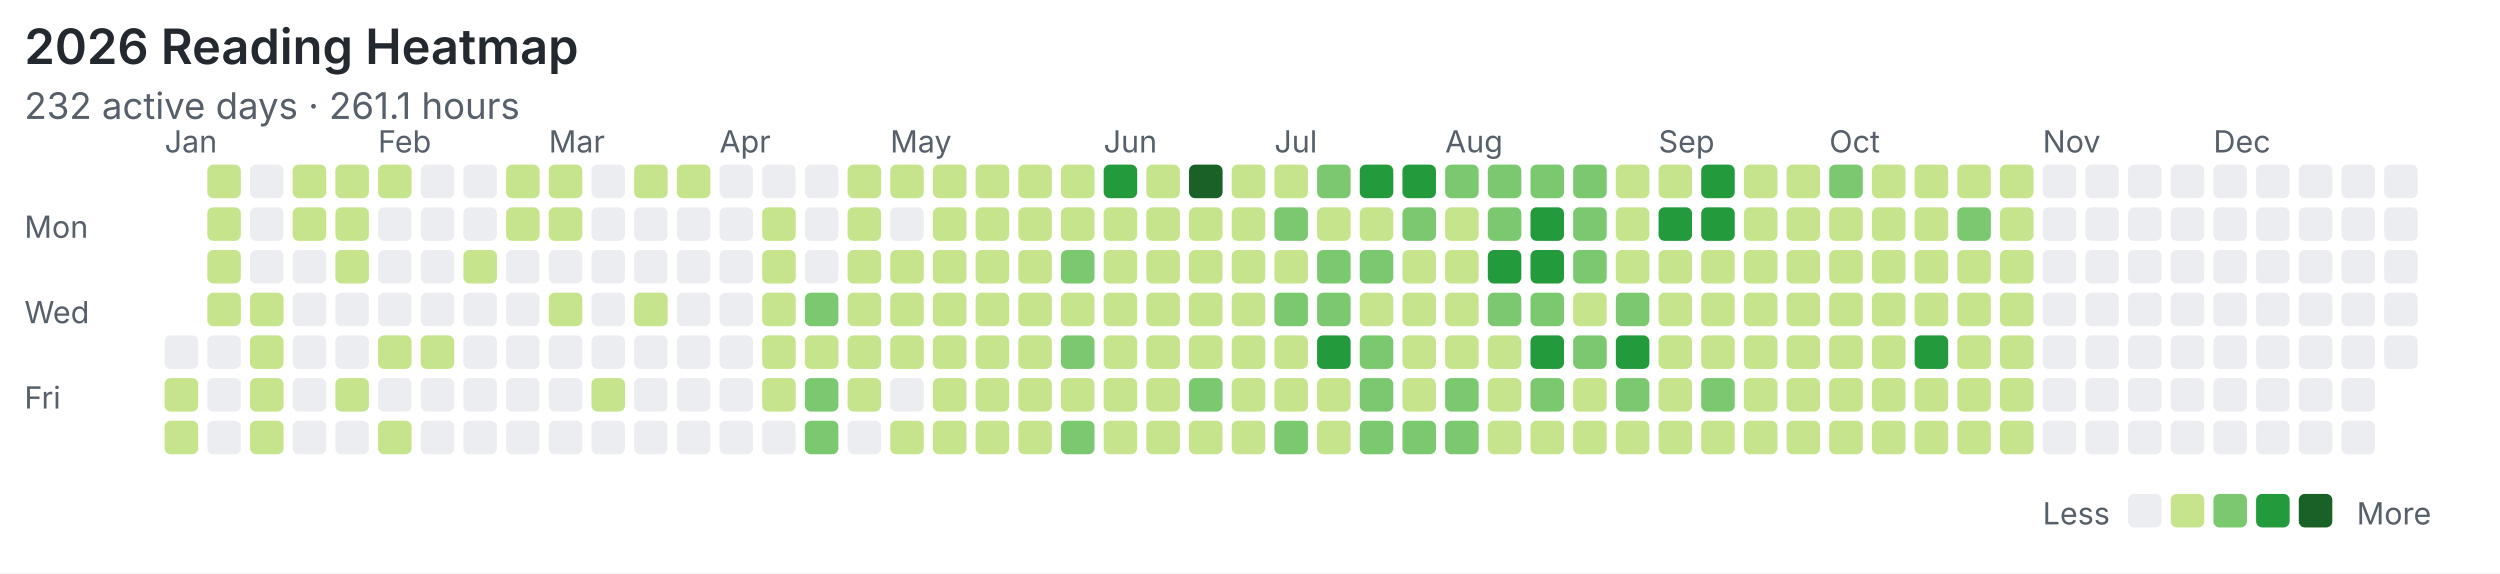
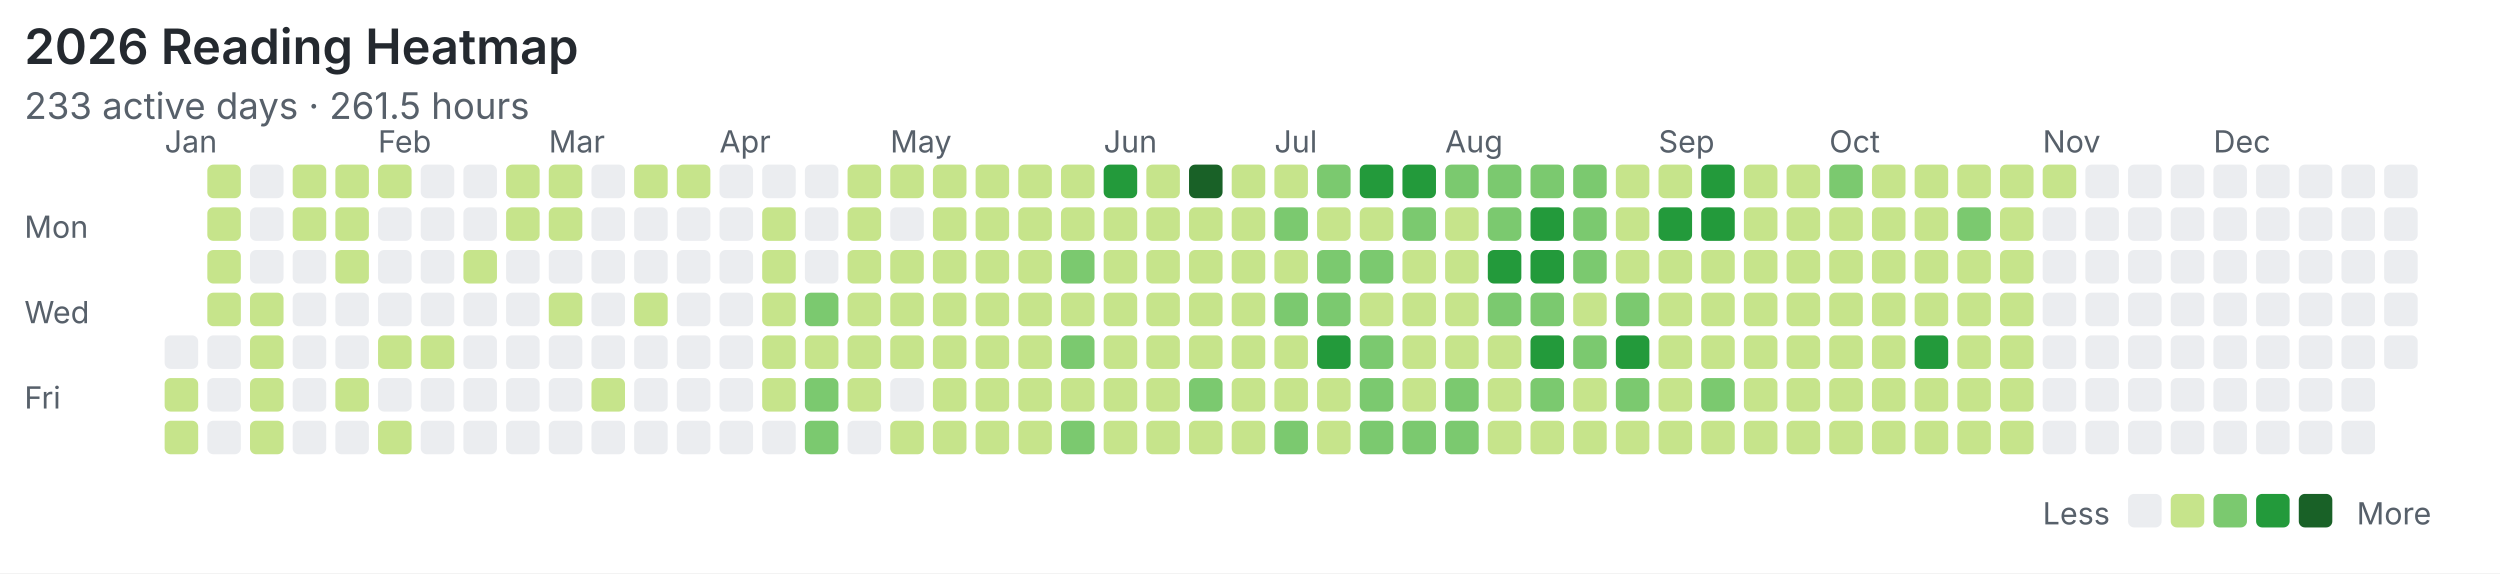
<svg xmlns="http://www.w3.org/2000/svg" width="820" height="188" viewBox="0 0 820 188">
  <rect width="100%" height="100%" fill="#ffffff" />
  <style>text{font-family:system-ui,-apple-system,"Segoe UI",sans-serif;fill:#57606a}.title{font-size:16px;font-weight:600;fill:#24292f}.meta{font-size:12px}.label{font-size:10px}</style>
  <text class="title" x="8" y="21">2026 Reading Heatmap</text>
-   <text class="meta" x="8" y="39">232 active days · 261.1 hours</text>
+   <text class="meta" x="8" y="39">233 active days · 261.5 hours</text>
  <text class="label" x="8" y="78">Mon</text>
  <text class="label" x="8" y="106">Wed</text>
  <text class="label" x="8" y="134">Fri</text>
  <text class="label" x="54" y="50">Jan</text>
  <text class="label" x="124" y="50">Feb</text>
  <text class="label" x="180" y="50">Mar</text>
  <text class="label" x="236" y="50">Apr</text>
  <text class="label" x="292" y="50">May</text>
  <text class="label" x="362" y="50">Jun</text>
  <text class="label" x="418" y="50">Jul</text>
  <text class="label" x="474" y="50">Aug</text>
  <text class="label" x="544" y="50">Sep</text>
  <text class="label" x="600" y="50">Oct</text>
  <text class="label" x="670" y="50">Nov</text>
  <text class="label" x="726" y="50">Dec</text>
  <rect x="54" y="110" width="11" height="11" rx="2" fill="#ebedf0" />
  <rect x="54" y="124" width="11" height="11" rx="2" fill="#c6e48b" />
  <rect x="54" y="138" width="11" height="11" rx="2" fill="#c6e48b" />
  <rect x="68" y="54" width="11" height="11" rx="2" fill="#c6e48b" />
  <rect x="68" y="68" width="11" height="11" rx="2" fill="#c6e48b" />
  <rect x="68" y="82" width="11" height="11" rx="2" fill="#c6e48b" />
  <rect x="68" y="96" width="11" height="11" rx="2" fill="#c6e48b" />
  <rect x="68" y="110" width="11" height="11" rx="2" fill="#ebedf0" />
  <rect x="68" y="124" width="11" height="11" rx="2" fill="#ebedf0" />
  <rect x="68" y="138" width="11" height="11" rx="2" fill="#ebedf0" />
  <rect x="82" y="54" width="11" height="11" rx="2" fill="#ebedf0" />
  <rect x="82" y="68" width="11" height="11" rx="2" fill="#ebedf0" />
  <rect x="82" y="82" width="11" height="11" rx="2" fill="#ebedf0" />
  <rect x="82" y="96" width="11" height="11" rx="2" fill="#c6e48b" />
  <rect x="82" y="110" width="11" height="11" rx="2" fill="#c6e48b" />
  <rect x="82" y="124" width="11" height="11" rx="2" fill="#c6e48b" />
  <rect x="82" y="138" width="11" height="11" rx="2" fill="#c6e48b" />
  <rect x="96" y="54" width="11" height="11" rx="2" fill="#c6e48b" />
  <rect x="96" y="68" width="11" height="11" rx="2" fill="#c6e48b" />
  <rect x="96" y="82" width="11" height="11" rx="2" fill="#ebedf0" />
  <rect x="96" y="96" width="11" height="11" rx="2" fill="#ebedf0" />
  <rect x="96" y="110" width="11" height="11" rx="2" fill="#ebedf0" />
  <rect x="96" y="124" width="11" height="11" rx="2" fill="#ebedf0" />
  <rect x="96" y="138" width="11" height="11" rx="2" fill="#ebedf0" />
  <rect x="110" y="54" width="11" height="11" rx="2" fill="#c6e48b" />
  <rect x="110" y="68" width="11" height="11" rx="2" fill="#c6e48b" />
  <rect x="110" y="82" width="11" height="11" rx="2" fill="#c6e48b" />
  <rect x="110" y="96" width="11" height="11" rx="2" fill="#ebedf0" />
  <rect x="110" y="110" width="11" height="11" rx="2" fill="#ebedf0" />
  <rect x="110" y="124" width="11" height="11" rx="2" fill="#c6e48b" />
  <rect x="110" y="138" width="11" height="11" rx="2" fill="#ebedf0" />
  <rect x="124" y="54" width="11" height="11" rx="2" fill="#c6e48b" />
  <rect x="124" y="68" width="11" height="11" rx="2" fill="#ebedf0" />
  <rect x="124" y="82" width="11" height="11" rx="2" fill="#ebedf0" />
  <rect x="124" y="96" width="11" height="11" rx="2" fill="#ebedf0" />
  <rect x="124" y="110" width="11" height="11" rx="2" fill="#c6e48b" />
  <rect x="124" y="124" width="11" height="11" rx="2" fill="#ebedf0" />
  <rect x="124" y="138" width="11" height="11" rx="2" fill="#c6e48b" />
  <rect x="138" y="54" width="11" height="11" rx="2" fill="#ebedf0" />
  <rect x="138" y="68" width="11" height="11" rx="2" fill="#ebedf0" />
  <rect x="138" y="82" width="11" height="11" rx="2" fill="#ebedf0" />
  <rect x="138" y="96" width="11" height="11" rx="2" fill="#ebedf0" />
  <rect x="138" y="110" width="11" height="11" rx="2" fill="#c6e48b" />
  <rect x="138" y="124" width="11" height="11" rx="2" fill="#ebedf0" />
  <rect x="138" y="138" width="11" height="11" rx="2" fill="#ebedf0" />
  <rect x="152" y="54" width="11" height="11" rx="2" fill="#ebedf0" />
  <rect x="152" y="68" width="11" height="11" rx="2" fill="#ebedf0" />
  <rect x="152" y="82" width="11" height="11" rx="2" fill="#c6e48b" />
  <rect x="152" y="96" width="11" height="11" rx="2" fill="#ebedf0" />
  <rect x="152" y="110" width="11" height="11" rx="2" fill="#ebedf0" />
  <rect x="152" y="124" width="11" height="11" rx="2" fill="#ebedf0" />
  <rect x="152" y="138" width="11" height="11" rx="2" fill="#ebedf0" />
  <rect x="166" y="54" width="11" height="11" rx="2" fill="#c6e48b" />
  <rect x="166" y="68" width="11" height="11" rx="2" fill="#c6e48b" />
  <rect x="166" y="82" width="11" height="11" rx="2" fill="#ebedf0" />
  <rect x="166" y="96" width="11" height="11" rx="2" fill="#ebedf0" />
  <rect x="166" y="110" width="11" height="11" rx="2" fill="#ebedf0" />
  <rect x="166" y="124" width="11" height="11" rx="2" fill="#ebedf0" />
  <rect x="166" y="138" width="11" height="11" rx="2" fill="#ebedf0" />
  <rect x="180" y="54" width="11" height="11" rx="2" fill="#c6e48b" />
  <rect x="180" y="68" width="11" height="11" rx="2" fill="#c6e48b" />
  <rect x="180" y="82" width="11" height="11" rx="2" fill="#ebedf0" />
  <rect x="180" y="96" width="11" height="11" rx="2" fill="#c6e48b" />
  <rect x="180" y="110" width="11" height="11" rx="2" fill="#ebedf0" />
  <rect x="180" y="124" width="11" height="11" rx="2" fill="#ebedf0" />
  <rect x="180" y="138" width="11" height="11" rx="2" fill="#ebedf0" />
  <rect x="194" y="54" width="11" height="11" rx="2" fill="#ebedf0" />
  <rect x="194" y="68" width="11" height="11" rx="2" fill="#ebedf0" />
  <rect x="194" y="82" width="11" height="11" rx="2" fill="#ebedf0" />
  <rect x="194" y="96" width="11" height="11" rx="2" fill="#ebedf0" />
  <rect x="194" y="110" width="11" height="11" rx="2" fill="#ebedf0" />
  <rect x="194" y="124" width="11" height="11" rx="2" fill="#c6e48b" />
  <rect x="194" y="138" width="11" height="11" rx="2" fill="#ebedf0" />
  <rect x="208" y="54" width="11" height="11" rx="2" fill="#c6e48b" />
  <rect x="208" y="68" width="11" height="11" rx="2" fill="#ebedf0" />
  <rect x="208" y="82" width="11" height="11" rx="2" fill="#ebedf0" />
  <rect x="208" y="96" width="11" height="11" rx="2" fill="#c6e48b" />
  <rect x="208" y="110" width="11" height="11" rx="2" fill="#ebedf0" />
  <rect x="208" y="124" width="11" height="11" rx="2" fill="#ebedf0" />
  <rect x="208" y="138" width="11" height="11" rx="2" fill="#ebedf0" />
  <rect x="222" y="54" width="11" height="11" rx="2" fill="#c6e48b" />
  <rect x="222" y="68" width="11" height="11" rx="2" fill="#ebedf0" />
  <rect x="222" y="82" width="11" height="11" rx="2" fill="#ebedf0" />
  <rect x="222" y="96" width="11" height="11" rx="2" fill="#ebedf0" />
  <rect x="222" y="110" width="11" height="11" rx="2" fill="#ebedf0" />
  <rect x="222" y="124" width="11" height="11" rx="2" fill="#ebedf0" />
  <rect x="222" y="138" width="11" height="11" rx="2" fill="#ebedf0" />
  <rect x="236" y="54" width="11" height="11" rx="2" fill="#ebedf0" />
  <rect x="236" y="68" width="11" height="11" rx="2" fill="#ebedf0" />
  <rect x="236" y="82" width="11" height="11" rx="2" fill="#ebedf0" />
  <rect x="236" y="96" width="11" height="11" rx="2" fill="#ebedf0" />
  <rect x="236" y="110" width="11" height="11" rx="2" fill="#ebedf0" />
  <rect x="236" y="124" width="11" height="11" rx="2" fill="#ebedf0" />
  <rect x="236" y="138" width="11" height="11" rx="2" fill="#ebedf0" />
  <rect x="250" y="54" width="11" height="11" rx="2" fill="#ebedf0" />
  <rect x="250" y="68" width="11" height="11" rx="2" fill="#c6e48b" />
  <rect x="250" y="82" width="11" height="11" rx="2" fill="#c6e48b" />
  <rect x="250" y="96" width="11" height="11" rx="2" fill="#c6e48b" />
  <rect x="250" y="110" width="11" height="11" rx="2" fill="#c6e48b" />
  <rect x="250" y="124" width="11" height="11" rx="2" fill="#c6e48b" />
  <rect x="250" y="138" width="11" height="11" rx="2" fill="#ebedf0" />
  <rect x="264" y="54" width="11" height="11" rx="2" fill="#ebedf0" />
  <rect x="264" y="68" width="11" height="11" rx="2" fill="#ebedf0" />
  <rect x="264" y="82" width="11" height="11" rx="2" fill="#ebedf0" />
  <rect x="264" y="96" width="11" height="11" rx="2" fill="#7bc96f" />
  <rect x="264" y="110" width="11" height="11" rx="2" fill="#c6e48b" />
  <rect x="264" y="124" width="11" height="11" rx="2" fill="#7bc96f" />
  <rect x="264" y="138" width="11" height="11" rx="2" fill="#7bc96f" />
  <rect x="278" y="54" width="11" height="11" rx="2" fill="#c6e48b" />
  <rect x="278" y="68" width="11" height="11" rx="2" fill="#c6e48b" />
  <rect x="278" y="82" width="11" height="11" rx="2" fill="#c6e48b" />
  <rect x="278" y="96" width="11" height="11" rx="2" fill="#c6e48b" />
  <rect x="278" y="110" width="11" height="11" rx="2" fill="#c6e48b" />
  <rect x="278" y="124" width="11" height="11" rx="2" fill="#c6e48b" />
  <rect x="278" y="138" width="11" height="11" rx="2" fill="#ebedf0" />
  <rect x="292" y="54" width="11" height="11" rx="2" fill="#c6e48b" />
  <rect x="292" y="68" width="11" height="11" rx="2" fill="#ebedf0" />
  <rect x="292" y="82" width="11" height="11" rx="2" fill="#c6e48b" />
  <rect x="292" y="96" width="11" height="11" rx="2" fill="#c6e48b" />
  <rect x="292" y="110" width="11" height="11" rx="2" fill="#c6e48b" />
  <rect x="292" y="124" width="11" height="11" rx="2" fill="#ebedf0" />
  <rect x="292" y="138" width="11" height="11" rx="2" fill="#c6e48b" />
  <rect x="306" y="54" width="11" height="11" rx="2" fill="#c6e48b" />
  <rect x="306" y="68" width="11" height="11" rx="2" fill="#c6e48b" />
  <rect x="306" y="82" width="11" height="11" rx="2" fill="#c6e48b" />
  <rect x="306" y="96" width="11" height="11" rx="2" fill="#c6e48b" />
  <rect x="306" y="110" width="11" height="11" rx="2" fill="#c6e48b" />
  <rect x="306" y="124" width="11" height="11" rx="2" fill="#c6e48b" />
  <rect x="306" y="138" width="11" height="11" rx="2" fill="#c6e48b" />
  <rect x="320" y="54" width="11" height="11" rx="2" fill="#c6e48b" />
  <rect x="320" y="68" width="11" height="11" rx="2" fill="#c6e48b" />
  <rect x="320" y="82" width="11" height="11" rx="2" fill="#c6e48b" />
  <rect x="320" y="96" width="11" height="11" rx="2" fill="#c6e48b" />
  <rect x="320" y="110" width="11" height="11" rx="2" fill="#c6e48b" />
  <rect x="320" y="124" width="11" height="11" rx="2" fill="#c6e48b" />
  <rect x="320" y="138" width="11" height="11" rx="2" fill="#c6e48b" />
  <rect x="334" y="54" width="11" height="11" rx="2" fill="#c6e48b" />
  <rect x="334" y="68" width="11" height="11" rx="2" fill="#c6e48b" />
  <rect x="334" y="82" width="11" height="11" rx="2" fill="#c6e48b" />
  <rect x="334" y="96" width="11" height="11" rx="2" fill="#c6e48b" />
  <rect x="334" y="110" width="11" height="11" rx="2" fill="#c6e48b" />
  <rect x="334" y="124" width="11" height="11" rx="2" fill="#c6e48b" />
  <rect x="334" y="138" width="11" height="11" rx="2" fill="#c6e48b" />
  <rect x="348" y="54" width="11" height="11" rx="2" fill="#c6e48b" />
  <rect x="348" y="68" width="11" height="11" rx="2" fill="#c6e48b" />
  <rect x="348" y="82" width="11" height="11" rx="2" fill="#7bc96f" />
  <rect x="348" y="96" width="11" height="11" rx="2" fill="#c6e48b" />
  <rect x="348" y="110" width="11" height="11" rx="2" fill="#7bc96f" />
  <rect x="348" y="124" width="11" height="11" rx="2" fill="#c6e48b" />
  <rect x="348" y="138" width="11" height="11" rx="2" fill="#7bc96f" />
  <rect x="362" y="54" width="11" height="11" rx="2" fill="#239a3b" />
  <rect x="362" y="68" width="11" height="11" rx="2" fill="#c6e48b" />
  <rect x="362" y="82" width="11" height="11" rx="2" fill="#c6e48b" />
  <rect x="362" y="96" width="11" height="11" rx="2" fill="#c6e48b" />
  <rect x="362" y="110" width="11" height="11" rx="2" fill="#c6e48b" />
  <rect x="362" y="124" width="11" height="11" rx="2" fill="#c6e48b" />
  <rect x="362" y="138" width="11" height="11" rx="2" fill="#c6e48b" />
  <rect x="376" y="54" width="11" height="11" rx="2" fill="#c6e48b" />
  <rect x="376" y="68" width="11" height="11" rx="2" fill="#c6e48b" />
  <rect x="376" y="82" width="11" height="11" rx="2" fill="#c6e48b" />
  <rect x="376" y="96" width="11" height="11" rx="2" fill="#c6e48b" />
  <rect x="376" y="110" width="11" height="11" rx="2" fill="#c6e48b" />
  <rect x="376" y="124" width="11" height="11" rx="2" fill="#c6e48b" />
  <rect x="376" y="138" width="11" height="11" rx="2" fill="#c6e48b" />
  <rect x="390" y="54" width="11" height="11" rx="2" fill="#196127" />
  <rect x="390" y="68" width="11" height="11" rx="2" fill="#c6e48b" />
  <rect x="390" y="82" width="11" height="11" rx="2" fill="#c6e48b" />
  <rect x="390" y="96" width="11" height="11" rx="2" fill="#c6e48b" />
  <rect x="390" y="110" width="11" height="11" rx="2" fill="#c6e48b" />
  <rect x="390" y="124" width="11" height="11" rx="2" fill="#7bc96f" />
  <rect x="390" y="138" width="11" height="11" rx="2" fill="#c6e48b" />
  <rect x="404" y="54" width="11" height="11" rx="2" fill="#c6e48b" />
  <rect x="404" y="68" width="11" height="11" rx="2" fill="#c6e48b" />
  <rect x="404" y="82" width="11" height="11" rx="2" fill="#c6e48b" />
  <rect x="404" y="96" width="11" height="11" rx="2" fill="#c6e48b" />
  <rect x="404" y="110" width="11" height="11" rx="2" fill="#c6e48b" />
  <rect x="404" y="124" width="11" height="11" rx="2" fill="#c6e48b" />
  <rect x="404" y="138" width="11" height="11" rx="2" fill="#c6e48b" />
  <rect x="418" y="54" width="11" height="11" rx="2" fill="#c6e48b" />
  <rect x="418" y="68" width="11" height="11" rx="2" fill="#7bc96f" />
  <rect x="418" y="82" width="11" height="11" rx="2" fill="#c6e48b" />
  <rect x="418" y="96" width="11" height="11" rx="2" fill="#7bc96f" />
  <rect x="418" y="110" width="11" height="11" rx="2" fill="#c6e48b" />
  <rect x="418" y="124" width="11" height="11" rx="2" fill="#c6e48b" />
  <rect x="418" y="138" width="11" height="11" rx="2" fill="#7bc96f" />
  <rect x="432" y="54" width="11" height="11" rx="2" fill="#7bc96f" />
  <rect x="432" y="68" width="11" height="11" rx="2" fill="#c6e48b" />
  <rect x="432" y="82" width="11" height="11" rx="2" fill="#7bc96f" />
  <rect x="432" y="96" width="11" height="11" rx="2" fill="#7bc96f" />
  <rect x="432" y="110" width="11" height="11" rx="2" fill="#239a3b" />
  <rect x="432" y="124" width="11" height="11" rx="2" fill="#c6e48b" />
  <rect x="432" y="138" width="11" height="11" rx="2" fill="#c6e48b" />
  <rect x="446" y="54" width="11" height="11" rx="2" fill="#239a3b" />
  <rect x="446" y="68" width="11" height="11" rx="2" fill="#c6e48b" />
  <rect x="446" y="82" width="11" height="11" rx="2" fill="#7bc96f" />
  <rect x="446" y="96" width="11" height="11" rx="2" fill="#c6e48b" />
  <rect x="446" y="110" width="11" height="11" rx="2" fill="#7bc96f" />
  <rect x="446" y="124" width="11" height="11" rx="2" fill="#7bc96f" />
  <rect x="446" y="138" width="11" height="11" rx="2" fill="#7bc96f" />
  <rect x="460" y="54" width="11" height="11" rx="2" fill="#239a3b" />
  <rect x="460" y="68" width="11" height="11" rx="2" fill="#7bc96f" />
  <rect x="460" y="82" width="11" height="11" rx="2" fill="#c6e48b" />
  <rect x="460" y="96" width="11" height="11" rx="2" fill="#c6e48b" />
  <rect x="460" y="110" width="11" height="11" rx="2" fill="#c6e48b" />
  <rect x="460" y="124" width="11" height="11" rx="2" fill="#c6e48b" />
  <rect x="460" y="138" width="11" height="11" rx="2" fill="#7bc96f" />
  <rect x="474" y="54" width="11" height="11" rx="2" fill="#7bc96f" />
  <rect x="474" y="68" width="11" height="11" rx="2" fill="#c6e48b" />
  <rect x="474" y="82" width="11" height="11" rx="2" fill="#c6e48b" />
  <rect x="474" y="96" width="11" height="11" rx="2" fill="#c6e48b" />
  <rect x="474" y="110" width="11" height="11" rx="2" fill="#c6e48b" />
  <rect x="474" y="124" width="11" height="11" rx="2" fill="#7bc96f" />
  <rect x="474" y="138" width="11" height="11" rx="2" fill="#7bc96f" />
  <rect x="488" y="54" width="11" height="11" rx="2" fill="#7bc96f" />
  <rect x="488" y="68" width="11" height="11" rx="2" fill="#7bc96f" />
  <rect x="488" y="82" width="11" height="11" rx="2" fill="#239a3b" />
  <rect x="488" y="96" width="11" height="11" rx="2" fill="#7bc96f" />
  <rect x="488" y="110" width="11" height="11" rx="2" fill="#c6e48b" />
  <rect x="488" y="124" width="11" height="11" rx="2" fill="#c6e48b" />
  <rect x="488" y="138" width="11" height="11" rx="2" fill="#c6e48b" />
  <rect x="502" y="54" width="11" height="11" rx="2" fill="#7bc96f" />
  <rect x="502" y="68" width="11" height="11" rx="2" fill="#239a3b" />
  <rect x="502" y="82" width="11" height="11" rx="2" fill="#239a3b" />
  <rect x="502" y="96" width="11" height="11" rx="2" fill="#7bc96f" />
  <rect x="502" y="110" width="11" height="11" rx="2" fill="#239a3b" />
  <rect x="502" y="124" width="11" height="11" rx="2" fill="#7bc96f" />
  <rect x="502" y="138" width="11" height="11" rx="2" fill="#c6e48b" />
  <rect x="516" y="54" width="11" height="11" rx="2" fill="#7bc96f" />
  <rect x="516" y="68" width="11" height="11" rx="2" fill="#7bc96f" />
  <rect x="516" y="82" width="11" height="11" rx="2" fill="#7bc96f" />
  <rect x="516" y="96" width="11" height="11" rx="2" fill="#c6e48b" />
  <rect x="516" y="110" width="11" height="11" rx="2" fill="#7bc96f" />
  <rect x="516" y="124" width="11" height="11" rx="2" fill="#c6e48b" />
  <rect x="516" y="138" width="11" height="11" rx="2" fill="#c6e48b" />
  <rect x="530" y="54" width="11" height="11" rx="2" fill="#c6e48b" />
  <rect x="530" y="68" width="11" height="11" rx="2" fill="#c6e48b" />
  <rect x="530" y="82" width="11" height="11" rx="2" fill="#c6e48b" />
  <rect x="530" y="96" width="11" height="11" rx="2" fill="#7bc96f" />
  <rect x="530" y="110" width="11" height="11" rx="2" fill="#239a3b" />
  <rect x="530" y="124" width="11" height="11" rx="2" fill="#7bc96f" />
  <rect x="530" y="138" width="11" height="11" rx="2" fill="#c6e48b" />
  <rect x="544" y="54" width="11" height="11" rx="2" fill="#c6e48b" />
  <rect x="544" y="68" width="11" height="11" rx="2" fill="#239a3b" />
  <rect x="544" y="82" width="11" height="11" rx="2" fill="#c6e48b" />
  <rect x="544" y="96" width="11" height="11" rx="2" fill="#c6e48b" />
  <rect x="544" y="110" width="11" height="11" rx="2" fill="#c6e48b" />
  <rect x="544" y="124" width="11" height="11" rx="2" fill="#c6e48b" />
  <rect x="544" y="138" width="11" height="11" rx="2" fill="#c6e48b" />
  <rect x="558" y="54" width="11" height="11" rx="2" fill="#239a3b" />
  <rect x="558" y="68" width="11" height="11" rx="2" fill="#239a3b" />
  <rect x="558" y="82" width="11" height="11" rx="2" fill="#c6e48b" />
  <rect x="558" y="96" width="11" height="11" rx="2" fill="#c6e48b" />
  <rect x="558" y="110" width="11" height="11" rx="2" fill="#c6e48b" />
  <rect x="558" y="124" width="11" height="11" rx="2" fill="#7bc96f" />
  <rect x="558" y="138" width="11" height="11" rx="2" fill="#c6e48b" />
  <rect x="572" y="54" width="11" height="11" rx="2" fill="#c6e48b" />
  <rect x="572" y="68" width="11" height="11" rx="2" fill="#c6e48b" />
  <rect x="572" y="82" width="11" height="11" rx="2" fill="#c6e48b" />
  <rect x="572" y="96" width="11" height="11" rx="2" fill="#c6e48b" />
  <rect x="572" y="110" width="11" height="11" rx="2" fill="#c6e48b" />
  <rect x="572" y="124" width="11" height="11" rx="2" fill="#c6e48b" />
  <rect x="572" y="138" width="11" height="11" rx="2" fill="#c6e48b" />
  <rect x="586" y="54" width="11" height="11" rx="2" fill="#c6e48b" />
  <rect x="586" y="68" width="11" height="11" rx="2" fill="#c6e48b" />
  <rect x="586" y="82" width="11" height="11" rx="2" fill="#c6e48b" />
  <rect x="586" y="96" width="11" height="11" rx="2" fill="#c6e48b" />
  <rect x="586" y="110" width="11" height="11" rx="2" fill="#c6e48b" />
  <rect x="586" y="124" width="11" height="11" rx="2" fill="#c6e48b" />
  <rect x="586" y="138" width="11" height="11" rx="2" fill="#c6e48b" />
  <rect x="600" y="54" width="11" height="11" rx="2" fill="#7bc96f" />
  <rect x="600" y="68" width="11" height="11" rx="2" fill="#c6e48b" />
  <rect x="600" y="82" width="11" height="11" rx="2" fill="#c6e48b" />
  <rect x="600" y="96" width="11" height="11" rx="2" fill="#c6e48b" />
  <rect x="600" y="110" width="11" height="11" rx="2" fill="#c6e48b" />
  <rect x="600" y="124" width="11" height="11" rx="2" fill="#c6e48b" />
  <rect x="600" y="138" width="11" height="11" rx="2" fill="#c6e48b" />
  <rect x="614" y="54" width="11" height="11" rx="2" fill="#c6e48b" />
  <rect x="614" y="68" width="11" height="11" rx="2" fill="#c6e48b" />
  <rect x="614" y="82" width="11" height="11" rx="2" fill="#c6e48b" />
  <rect x="614" y="96" width="11" height="11" rx="2" fill="#c6e48b" />
  <rect x="614" y="110" width="11" height="11" rx="2" fill="#c6e48b" />
  <rect x="614" y="124" width="11" height="11" rx="2" fill="#c6e48b" />
  <rect x="614" y="138" width="11" height="11" rx="2" fill="#c6e48b" />
  <rect x="628" y="54" width="11" height="11" rx="2" fill="#c6e48b" />
  <rect x="628" y="68" width="11" height="11" rx="2" fill="#c6e48b" />
  <rect x="628" y="82" width="11" height="11" rx="2" fill="#c6e48b" />
  <rect x="628" y="96" width="11" height="11" rx="2" fill="#c6e48b" />
  <rect x="628" y="110" width="11" height="11" rx="2" fill="#239a3b" />
  <rect x="628" y="124" width="11" height="11" rx="2" fill="#c6e48b" />
  <rect x="628" y="138" width="11" height="11" rx="2" fill="#c6e48b" />
  <rect x="642" y="54" width="11" height="11" rx="2" fill="#c6e48b" />
  <rect x="642" y="68" width="11" height="11" rx="2" fill="#7bc96f" />
  <rect x="642" y="82" width="11" height="11" rx="2" fill="#c6e48b" />
  <rect x="642" y="96" width="11" height="11" rx="2" fill="#c6e48b" />
  <rect x="642" y="110" width="11" height="11" rx="2" fill="#c6e48b" />
  <rect x="642" y="124" width="11" height="11" rx="2" fill="#c6e48b" />
  <rect x="642" y="138" width="11" height="11" rx="2" fill="#c6e48b" />
  <rect x="656" y="54" width="11" height="11" rx="2" fill="#c6e48b" />
  <rect x="656" y="68" width="11" height="11" rx="2" fill="#c6e48b" />
  <rect x="656" y="82" width="11" height="11" rx="2" fill="#c6e48b" />
  <rect x="656" y="96" width="11" height="11" rx="2" fill="#c6e48b" />
  <rect x="656" y="110" width="11" height="11" rx="2" fill="#c6e48b" />
  <rect x="656" y="124" width="11" height="11" rx="2" fill="#c6e48b" />
  <rect x="656" y="138" width="11" height="11" rx="2" fill="#c6e48b" />
-   <rect x="670" y="54" width="11" height="11" rx="2" fill="#ebedf0" />
+   <rect x="670" y="54" width="11" height="11" rx="2" fill="#c6e48b" />
  <rect x="670" y="68" width="11" height="11" rx="2" fill="#ebedf0" />
  <rect x="670" y="82" width="11" height="11" rx="2" fill="#ebedf0" />
  <rect x="670" y="96" width="11" height="11" rx="2" fill="#ebedf0" />
  <rect x="670" y="110" width="11" height="11" rx="2" fill="#ebedf0" />
  <rect x="670" y="124" width="11" height="11" rx="2" fill="#ebedf0" />
  <rect x="670" y="138" width="11" height="11" rx="2" fill="#ebedf0" />
  <rect x="684" y="54" width="11" height="11" rx="2" fill="#ebedf0" />
  <rect x="684" y="68" width="11" height="11" rx="2" fill="#ebedf0" />
  <rect x="684" y="82" width="11" height="11" rx="2" fill="#ebedf0" />
  <rect x="684" y="96" width="11" height="11" rx="2" fill="#ebedf0" />
  <rect x="684" y="110" width="11" height="11" rx="2" fill="#ebedf0" />
  <rect x="684" y="124" width="11" height="11" rx="2" fill="#ebedf0" />
  <rect x="684" y="138" width="11" height="11" rx="2" fill="#ebedf0" />
  <rect x="698" y="54" width="11" height="11" rx="2" fill="#ebedf0" />
  <rect x="698" y="68" width="11" height="11" rx="2" fill="#ebedf0" />
  <rect x="698" y="82" width="11" height="11" rx="2" fill="#ebedf0" />
  <rect x="698" y="96" width="11" height="11" rx="2" fill="#ebedf0" />
  <rect x="698" y="110" width="11" height="11" rx="2" fill="#ebedf0" />
  <rect x="698" y="124" width="11" height="11" rx="2" fill="#ebedf0" />
  <rect x="698" y="138" width="11" height="11" rx="2" fill="#ebedf0" />
  <rect x="712" y="54" width="11" height="11" rx="2" fill="#ebedf0" />
  <rect x="712" y="68" width="11" height="11" rx="2" fill="#ebedf0" />
  <rect x="712" y="82" width="11" height="11" rx="2" fill="#ebedf0" />
  <rect x="712" y="96" width="11" height="11" rx="2" fill="#ebedf0" />
  <rect x="712" y="110" width="11" height="11" rx="2" fill="#ebedf0" />
  <rect x="712" y="124" width="11" height="11" rx="2" fill="#ebedf0" />
  <rect x="712" y="138" width="11" height="11" rx="2" fill="#ebedf0" />
  <rect x="726" y="54" width="11" height="11" rx="2" fill="#ebedf0" />
  <rect x="726" y="68" width="11" height="11" rx="2" fill="#ebedf0" />
  <rect x="726" y="82" width="11" height="11" rx="2" fill="#ebedf0" />
  <rect x="726" y="96" width="11" height="11" rx="2" fill="#ebedf0" />
  <rect x="726" y="110" width="11" height="11" rx="2" fill="#ebedf0" />
  <rect x="726" y="124" width="11" height="11" rx="2" fill="#ebedf0" />
  <rect x="726" y="138" width="11" height="11" rx="2" fill="#ebedf0" />
  <rect x="740" y="54" width="11" height="11" rx="2" fill="#ebedf0" />
  <rect x="740" y="68" width="11" height="11" rx="2" fill="#ebedf0" />
  <rect x="740" y="82" width="11" height="11" rx="2" fill="#ebedf0" />
  <rect x="740" y="96" width="11" height="11" rx="2" fill="#ebedf0" />
  <rect x="740" y="110" width="11" height="11" rx="2" fill="#ebedf0" />
  <rect x="740" y="124" width="11" height="11" rx="2" fill="#ebedf0" />
  <rect x="740" y="138" width="11" height="11" rx="2" fill="#ebedf0" />
  <rect x="754" y="54" width="11" height="11" rx="2" fill="#ebedf0" />
  <rect x="754" y="68" width="11" height="11" rx="2" fill="#ebedf0" />
  <rect x="754" y="82" width="11" height="11" rx="2" fill="#ebedf0" />
  <rect x="754" y="96" width="11" height="11" rx="2" fill="#ebedf0" />
  <rect x="754" y="110" width="11" height="11" rx="2" fill="#ebedf0" />
  <rect x="754" y="124" width="11" height="11" rx="2" fill="#ebedf0" />
  <rect x="754" y="138" width="11" height="11" rx="2" fill="#ebedf0" />
  <rect x="768" y="54" width="11" height="11" rx="2" fill="#ebedf0" />
  <rect x="768" y="68" width="11" height="11" rx="2" fill="#ebedf0" />
  <rect x="768" y="82" width="11" height="11" rx="2" fill="#ebedf0" />
  <rect x="768" y="96" width="11" height="11" rx="2" fill="#ebedf0" />
  <rect x="768" y="110" width="11" height="11" rx="2" fill="#ebedf0" />
  <rect x="768" y="124" width="11" height="11" rx="2" fill="#ebedf0" />
  <rect x="768" y="138" width="11" height="11" rx="2" fill="#ebedf0" />
  <rect x="782" y="54" width="11" height="11" rx="2" fill="#ebedf0" />
  <rect x="782" y="68" width="11" height="11" rx="2" fill="#ebedf0" />
  <rect x="782" y="82" width="11" height="11" rx="2" fill="#ebedf0" />
  <rect x="782" y="96" width="11" height="11" rx="2" fill="#ebedf0" />
  <rect x="782" y="110" width="11" height="11" rx="2" fill="#ebedf0" />
  <text class="label" x="670" y="172">Less</text>
  <rect x="698" y="162" width="11" height="11" rx="2" fill="#ebedf0" />
  <rect x="712" y="162" width="11" height="11" rx="2" fill="#c6e48b" />
  <rect x="726" y="162" width="11" height="11" rx="2" fill="#7bc96f" />
  <rect x="740" y="162" width="11" height="11" rx="2" fill="#239a3b" />
  <rect x="754" y="162" width="11" height="11" rx="2" fill="#196127" />
  <text class="label" x="773" y="172">More</text>
</svg>
